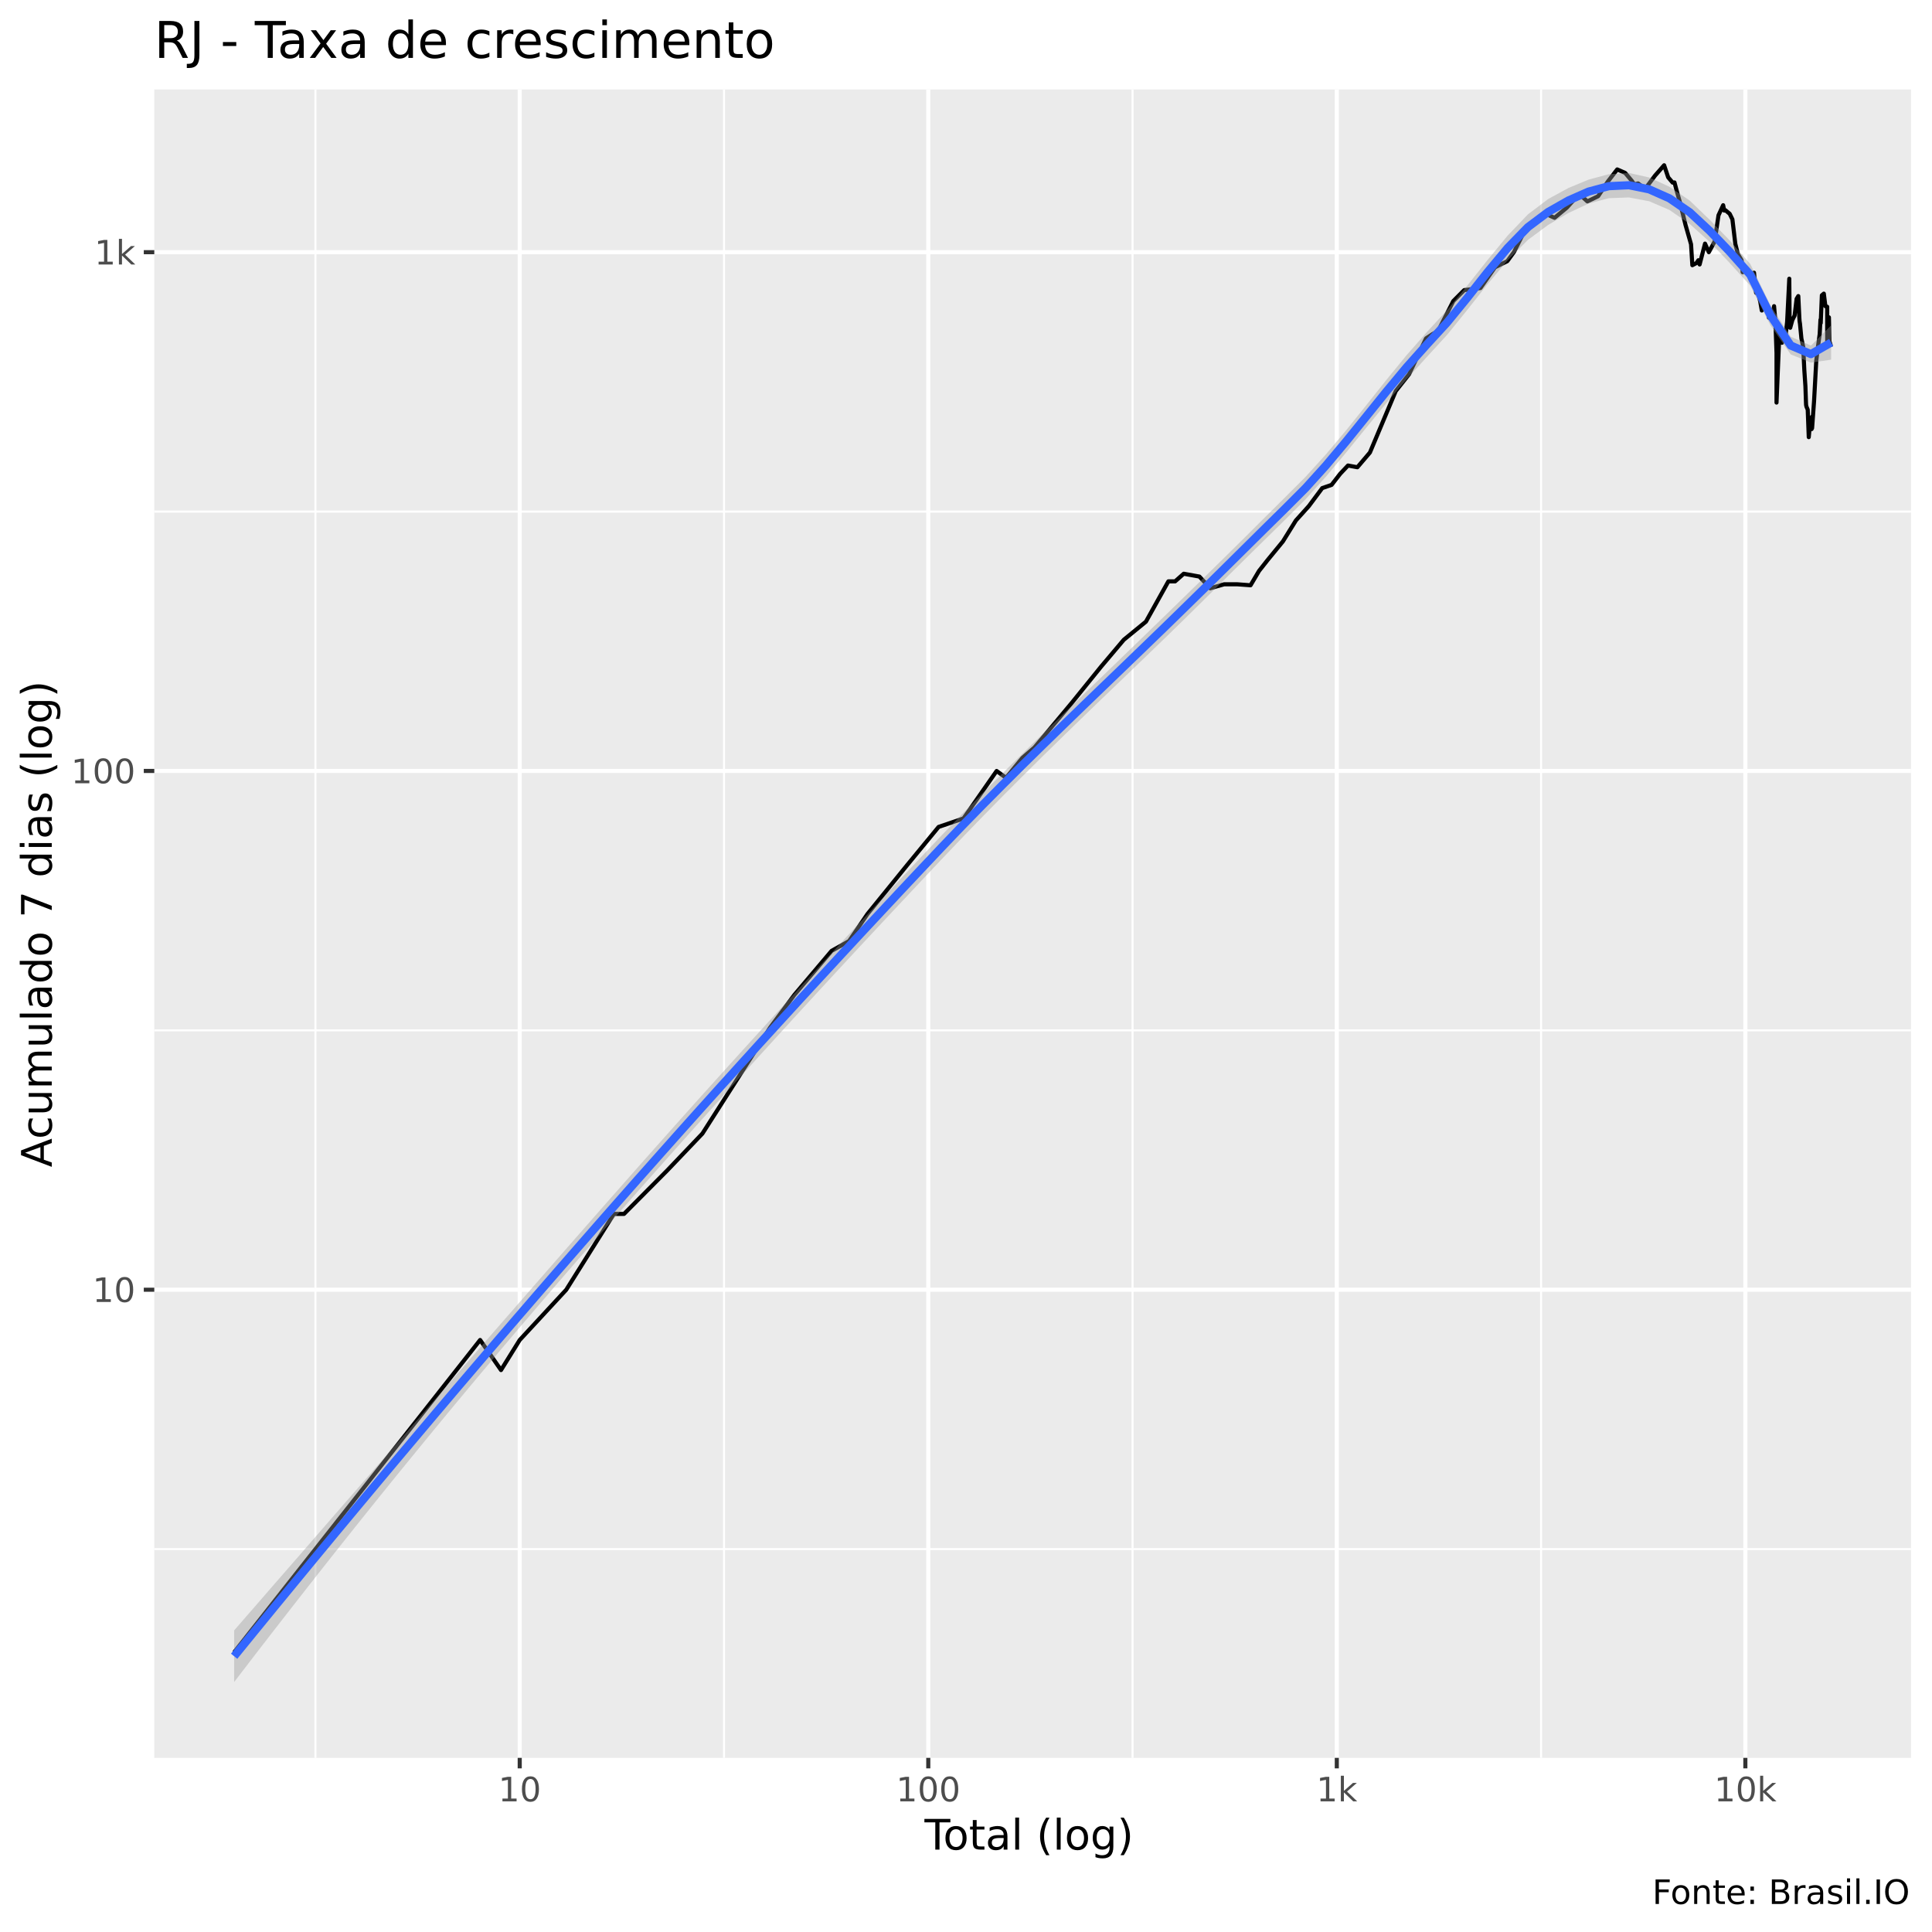
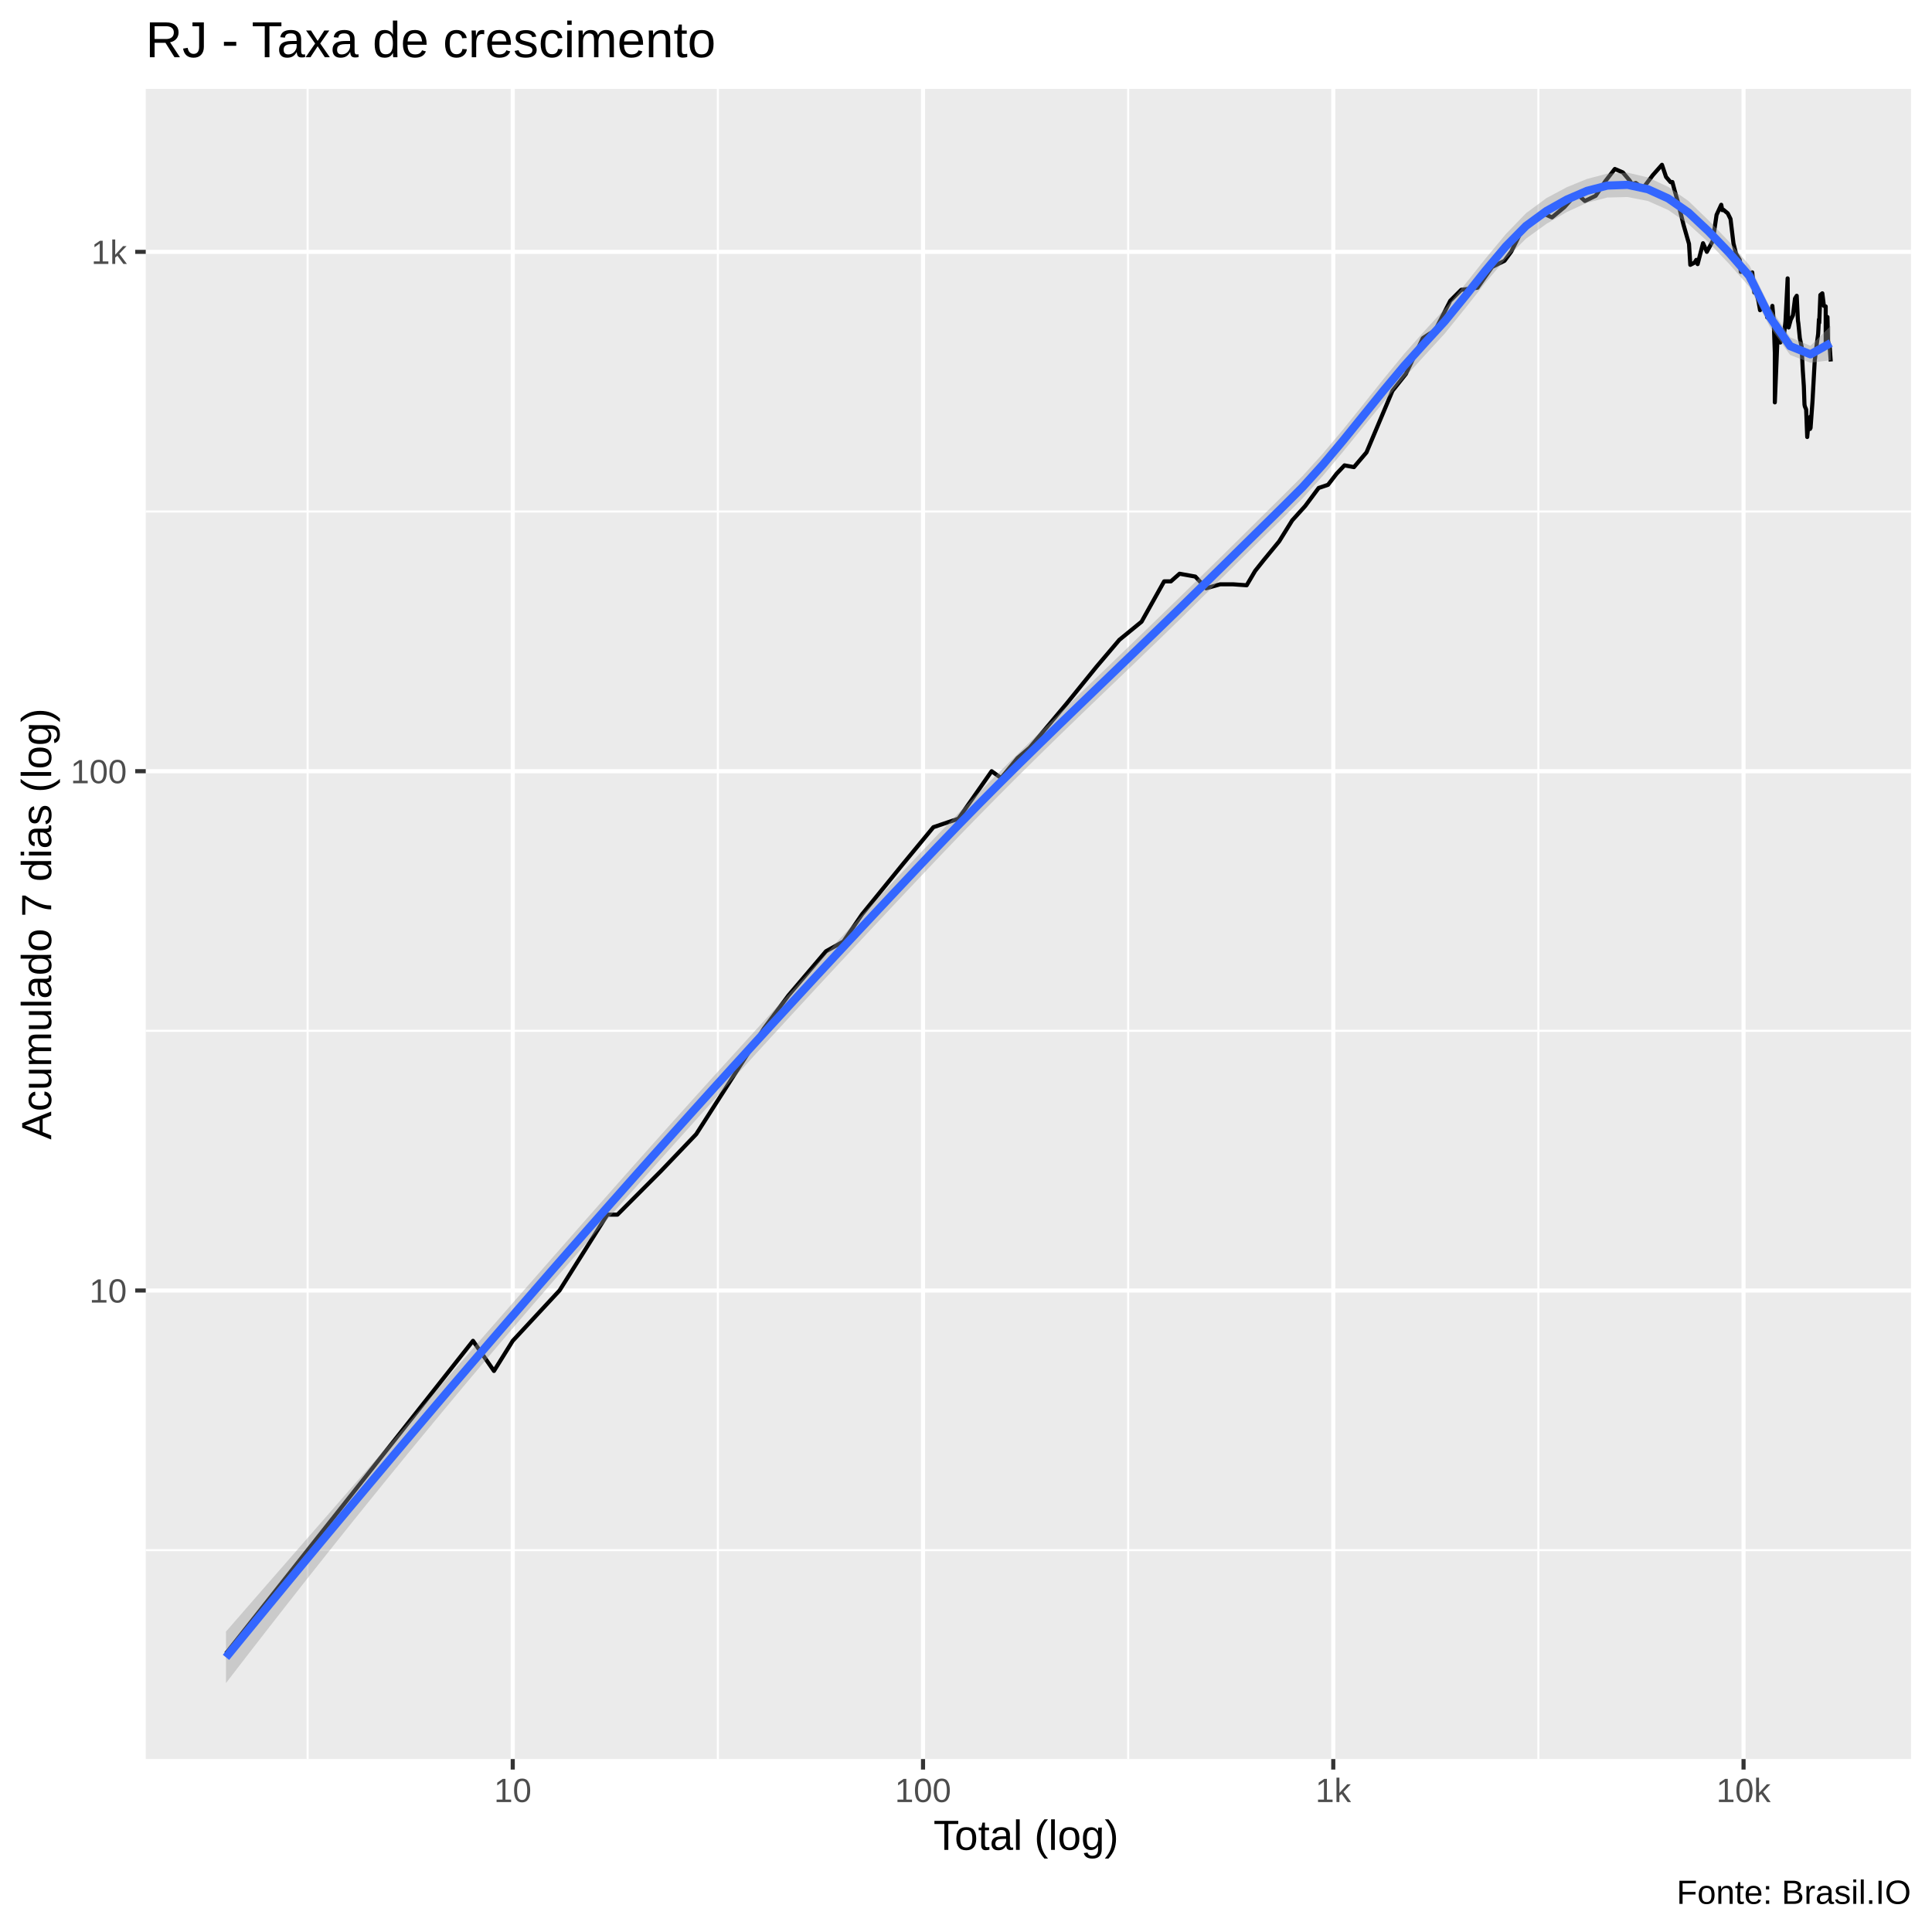
<svg xmlns="http://www.w3.org/2000/svg" viewBox="0 0 504.00 504.00">
  <defs>
    <style type="text/css">
    line, polyline, polygon, path, rect, circle {
      fill: none;
      stroke: #000000;
      stroke-linecap: round;
      stroke-linejoin: round;
      stroke-miterlimit: 10.00;
    }
  </style>
  </defs>
  <rect width="100%" height="100%" style="stroke: none; fill: #FFFFFF;" />
-   <rect x="0" y="0.00" width="504.00" height="504.00" style="stroke-width: 1.07; stroke: #FFFFFF; fill: #FFFFFF;" />
+   <rect x="-0" y="0.00" width="504.00" height="504.00" style="stroke-width: 1.07; stroke: #FFFFFF; fill: #FFFFFF;" />
  <defs>
-     <clipPath id="cpNDAuMjV8NDk4LjUyfDQ1OC41N3wyMy4zMw==">
-       <rect x="40.25" y="23.33" width="458.27" height="435.24" />
+     <clipPath id="cpMzguMDJ8NDk4LjUyfDQ1OC44OHwyMy4xOQ==">
+       <rect x="38.02" y="23.19" width="460.50" height="435.69" />
    </clipPath>
  </defs>
-   <rect x="40.25" y="23.33" width="458.27" height="435.24" style="stroke-width: 1.07; stroke: none; fill: #EBEBEB;" clip-path="url(#cpNDAuMjV8NDk4LjUyfDQ1OC41N3wyMy4zMw==)" />
-   <polyline points="40.25,404.11 498.52,404.11 " style="stroke-width: 0.53; stroke: #FFFFFF; stroke-linecap: butt;" clip-path="url(#cpNDAuMjV8NDk4LjUyfDQ1OC41N3wyMy4zMw==)" />
-   <polyline points="40.25,268.78 498.52,268.78 " style="stroke-width: 0.53; stroke: #FFFFFF; stroke-linecap: butt;" clip-path="url(#cpNDAuMjV8NDk4LjUyfDQ1OC41N3wyMy4zMw==)" />
-   <polyline points="40.25,133.46 498.52,133.46 " style="stroke-width: 0.53; stroke: #FFFFFF; stroke-linecap: butt;" clip-path="url(#cpNDAuMjV8NDk4LjUyfDQ1OC41N3wyMy4zMw==)" />
-   <polyline points="82.29,458.57 82.29,23.33 " style="stroke-width: 0.53; stroke: #FFFFFF; stroke-linecap: butt;" clip-path="url(#cpNDAuMjV8NDk4LjUyfDQ1OC41N3wyMy4zMw==)" />
-   <polyline points="188.87,458.57 188.87,23.33 " style="stroke-width: 0.53; stroke: #FFFFFF; stroke-linecap: butt;" clip-path="url(#cpNDAuMjV8NDk4LjUyfDQ1OC41N3wyMy4zMw==)" />
-   <polyline points="295.45,458.57 295.45,23.33 " style="stroke-width: 0.53; stroke: #FFFFFF; stroke-linecap: butt;" clip-path="url(#cpNDAuMjV8NDk4LjUyfDQ1OC41N3wyMy4zMw==)" />
-   <polyline points="402.02,458.57 402.02,23.33 " style="stroke-width: 0.53; stroke: #FFFFFF; stroke-linecap: butt;" clip-path="url(#cpNDAuMjV8NDk4LjUyfDQ1OC41N3wyMy4zMw==)" />
-   <polyline points="40.25,336.45 498.52,336.45 " style="stroke-width: 1.07; stroke: #FFFFFF; stroke-linecap: butt;" clip-path="url(#cpNDAuMjV8NDk4LjUyfDQ1OC41N3wyMy4zMw==)" />
-   <polyline points="40.25,201.12 498.52,201.12 " style="stroke-width: 1.07; stroke: #FFFFFF; stroke-linecap: butt;" clip-path="url(#cpNDAuMjV8NDk4LjUyfDQ1OC41N3wyMy4zMw==)" />
-   <polyline points="40.25,65.79 498.52,65.79 " style="stroke-width: 1.07; stroke: #FFFFFF; stroke-linecap: butt;" clip-path="url(#cpNDAuMjV8NDk4LjUyfDQ1OC41N3wyMy4zMw==)" />
-   <polyline points="135.58,458.57 135.58,23.33 " style="stroke-width: 1.07; stroke: #FFFFFF; stroke-linecap: butt;" clip-path="url(#cpNDAuMjV8NDk4LjUyfDQ1OC41N3wyMy4zMw==)" />
-   <polyline points="242.16,458.57 242.16,23.33 " style="stroke-width: 1.07; stroke: #FFFFFF; stroke-linecap: butt;" clip-path="url(#cpNDAuMjV8NDk4LjUyfDQ1OC41N3wyMy4zMw==)" />
-   <polyline points="348.73,458.57 348.73,23.33 " style="stroke-width: 1.07; stroke: #FFFFFF; stroke-linecap: butt;" clip-path="url(#cpNDAuMjV8NDk4LjUyfDQ1OC41N3wyMy4zMw==)" />
-   <polyline points="455.31,458.57 455.31,23.33 " style="stroke-width: 1.07; stroke: #FFFFFF; stroke-linecap: butt;" clip-path="url(#cpNDAuMjV8NDk4LjUyfDQ1OC41N3wyMy4zMw==)" />
-   <polyline points="61.08,431.04 61.08,431.04 79.85,407.21 79.85,407.21 93.17,390.30 111.94,366.47 125.25,349.56 130.70,357.41 135.58,349.56 147.72,336.45 160.14,316.67 162.79,316.67 174.13,305.26 183.24,295.71 200.89,268.09 207.21,259.55 216.94,248.05 221.50,245.49 226.30,238.43 236.76,225.54 244.85,215.72 251.36,213.50 259.99,201.12 262.44,202.91 266.72,197.70 269.87,194.99 279.49,183.48 287.27,173.87 293.16,166.90 298.94,162.17 304.79,151.66 306.55,151.66 308.80,149.67 312.89,150.41 315.72,153.46 319.35,152.42 322.72,152.42 326.23,152.68 328.44,148.94 330.68,146.10 334.67,141.24 338.06,135.77 341.43,132.03 344.93,127.33 347.37,126.49 349.61,123.60 351.65,121.44 354.10,121.89 357.37,118.05 364.11,102.01 367.59,97.61 372.00,88.29 373.67,87.18 375.16,86.34 379.12,78.54 381.96,75.69 386.21,75.14 389.98,69.74 393.21,68.13 394.96,65.73 397.24,61.16 400.79,57.53 403.10,55.72 405.54,56.82 408.75,54.16 411.79,50.78 412.82,51.38 414.10,52.54 416.90,51.19 419.42,47.38 421.88,44.20 423.95,45.10 425.72,47.21 426.31,48.11 427.32,47.85 429.18,49.25 431.75,45.81 434.12,43.11 435.18,46.27 436.35,47.64 436.82,47.59 437.33,49.52 438.32,53.06 439.71,58.71 441.14,63.72 441.48,69.18 442.56,68.62 443.05,67.89 443.38,68.99 444.79,63.55 445.78,65.79 447.31,62.98 448.30,56.17 449.52,53.53 449.79,54.93 450.09,54.83 451.22,55.77 451.93,57.22 452.69,63.60 453.36,66.27 454.33,67.89 454.47,69.18 454.60,71.01 455.68,70.25 456.22,71.79 456.82,73.17 457.57,71.14 458.11,76.39 458.30,75.48 458.44,75.35 459.22,78.83 459.60,81.00 460.21,80.17 460.89,80.40 461.40,80.25 461.44,82.86 461.68,80.70 462.28,83.25 462.80,79.87 463.16,83.97 463.44,92.11 463.44,105.02 464.19,86.84 464.37,87.86 464.87,89.42 465.43,87.94 465.77,87.94 466.21,83.89 466.77,72.71 466.86,85.02 467.01,85.51 467.57,83.49 468.16,82.31 468.68,77.96 469.12,77.24 469.39,82.86 469.45,83.73 469.56,84.45 469.93,88.29 470.40,90.48 470.69,96.51 470.98,100.82 471.12,104.91 471.15,105.60 471.24,106.06 471.58,106.88 471.85,114.04 472.23,110.04 472.53,109.05 472.59,111.94 472.71,108.69 472.72,111.69 473.23,104.68 473.81,94.08 474.31,90.04 474.70,87.18 474.90,83.41 474.97,84.29 475.27,77.03 475.78,76.60 476.19,79.87 476.66,80.02 476.66,90.48 477.11,82.78 477.14,83.89 477.25,89.07 477.69,90.48 " style="stroke-width: 1.07; stroke-linecap: butt;" clip-path="url(#cpNDAuMjV8NDk4LjUyfDQ1OC41N3wyMy4zMw==)" />
-   <polygon points="61.08,425.32 66.36,419.25 71.63,413.18 76.91,407.12 82.18,401.05 87.45,394.99 92.73,388.92 98.00,382.86 103.27,376.80 108.55,370.74 113.82,364.67 119.09,358.61 124.37,352.55 129.64,346.49 134.91,340.44 140.19,334.39 145.46,328.35 150.73,322.32 156.01,316.30 161.28,310.31 166.55,304.33 171.83,298.38 177.10,292.46 182.37,286.57 187.65,280.71 192.92,274.87 198.20,269.06 203.47,263.28 208.74,257.52 214.02,251.79 219.29,246.08 224.56,240.39 229.84,234.73 235.11,229.09 240.38,223.48 245.66,217.90 250.93,212.42 256.20,207.05 261.48,201.78 266.75,196.59 272.02,191.44 277.30,186.33 282.57,181.24 287.84,176.16 293.12,171.06 298.39,165.96 303.67,160.84 308.94,155.71 314.21,150.56 319.49,145.38 324.76,140.16 330.03,134.91 335.31,129.67 340.58,124.39 345.85,118.58 351.13,112.30 356.40,105.74 361.67,99.10 366.95,92.64 372.22,86.64 377.49,80.90 382.77,74.51 388.04,67.85 393.31,61.45 398.59,55.92 403.86,51.93 409.13,49.05 414.41,46.86 419.68,45.44 424.96,45.12 430.23,46.30 435.50,48.71 440.78,52.31 446.05,57.37 451.32,62.83 456.60,68.88 461.87,79.67 467.14,87.82 472.42,90.16 477.69,84.87 477.69,93.83 472.42,94.60 467.14,92.45 461.87,84.88 456.60,74.53 451.32,68.70 446.05,63.14 440.78,58.41 435.50,54.77 430.23,52.50 424.96,51.51 419.68,51.70 414.41,53.11 409.13,55.57 403.86,58.68 398.59,62.58 393.31,67.89 388.04,74.15 382.77,80.85 377.49,87.37 372.22,93.12 366.95,98.94 361.67,105.15 356.40,111.60 351.13,118.09 345.85,124.39 340.58,130.25 335.31,135.52 330.03,140.70 324.76,145.89 319.49,151.11 314.21,156.34 308.94,161.54 303.67,166.68 298.39,171.77 293.12,176.84 287.84,181.90 282.57,186.99 277.30,192.10 272.02,197.27 266.75,202.50 261.48,207.79 256.20,213.16 250.93,218.61 245.66,224.14 240.38,229.74 235.11,235.36 229.84,240.99 224.56,246.65 219.29,252.34 214.02,258.04 208.74,263.78 203.47,269.54 198.20,275.33 192.92,281.14 187.65,286.98 182.37,292.85 177.10,298.74 171.83,304.66 166.55,310.61 161.28,316.59 156.01,322.60 150.73,328.65 145.46,334.74 140.19,340.88 134.91,347.05 129.64,353.28 124.37,359.55 119.09,365.88 113.82,372.25 108.55,378.68 103.27,385.15 98.00,391.68 92.73,398.26 87.45,404.90 82.18,411.58 76.91,418.31 71.63,425.09 66.36,431.91 61.08,438.79 " style="stroke-width: 0.00; stroke: none; fill: #999999; fill-opacity: 0.40;" clip-path="url(#cpNDAuMjV8NDk4LjUyfDQ1OC41N3wyMy4zMw==)" />
-   <polyline points="61.08,425.32 66.36,419.25 71.63,413.18 76.91,407.12 82.18,401.05 87.45,394.99 92.73,388.92 98.00,382.86 103.27,376.80 108.55,370.74 113.82,364.67 119.09,358.61 124.37,352.55 129.64,346.49 134.91,340.44 140.19,334.39 145.46,328.35 150.73,322.32 156.01,316.30 161.28,310.31 166.55,304.33 171.83,298.38 177.10,292.46 182.37,286.57 187.65,280.71 192.92,274.87 198.20,269.06 203.47,263.28 208.74,257.52 214.02,251.79 219.29,246.08 224.56,240.39 229.84,234.73 235.11,229.09 240.38,223.48 245.66,217.90 250.93,212.42 256.20,207.05 261.48,201.78 266.75,196.59 272.02,191.44 277.30,186.33 282.57,181.24 287.84,176.16 293.12,171.06 298.39,165.96 303.67,160.84 308.94,155.71 314.21,150.56 319.49,145.38 324.76,140.16 330.03,134.91 335.31,129.67 340.58,124.39 345.85,118.58 351.13,112.30 356.40,105.74 361.67,99.10 366.95,92.64 372.22,86.64 377.49,80.90 382.77,74.51 388.04,67.85 393.31,61.45 398.59,55.92 403.86,51.93 409.13,49.05 414.41,46.86 419.68,45.44 424.96,45.12 430.23,46.30 435.50,48.71 440.78,52.31 446.05,57.37 451.32,62.83 456.60,68.88 461.87,79.67 467.14,87.82 472.42,90.16 477.69,84.87 " style="stroke-width: 2.13; stroke: none;" clip-path="url(#cpNDAuMjV8NDk4LjUyfDQ1OC41N3wyMy4zMw==)" />
-   <polyline points="477.69,93.83 472.42,94.60 467.14,92.45 461.87,84.88 456.60,74.53 451.32,68.70 446.05,63.14 440.78,58.41 435.50,54.77 430.23,52.50 424.96,51.51 419.68,51.70 414.41,53.11 409.13,55.57 403.86,58.68 398.59,62.58 393.31,67.89 388.04,74.15 382.77,80.85 377.49,87.37 372.22,93.12 366.95,98.94 361.67,105.15 356.40,111.60 351.13,118.09 345.85,124.39 340.58,130.25 335.31,135.52 330.03,140.70 324.76,145.89 319.49,151.11 314.21,156.34 308.94,161.54 303.67,166.68 298.39,171.77 293.12,176.84 287.84,181.90 282.57,186.99 277.30,192.10 272.02,197.27 266.75,202.50 261.48,207.79 256.20,213.16 250.93,218.61 245.66,224.14 240.38,229.74 235.11,235.36 229.84,240.99 224.56,246.65 219.29,252.34 214.02,258.04 208.74,263.78 203.47,269.54 198.20,275.33 192.92,281.14 187.65,286.98 182.37,292.85 177.10,298.74 171.83,304.66 166.55,310.61 161.28,316.59 156.01,322.60 150.73,328.65 145.46,334.74 140.19,340.88 134.91,347.05 129.64,353.28 124.37,359.55 119.09,365.88 113.82,372.25 108.55,378.68 103.27,385.15 98.00,391.68 92.73,398.26 87.45,404.90 82.18,411.58 76.91,418.31 71.63,425.09 66.36,431.91 61.08,438.79 " style="stroke-width: 2.13; stroke: none;" clip-path="url(#cpNDAuMjV8NDk4LjUyfDQ1OC41N3wyMy4zMw==)" />
-   <polyline points="61.08,432.06 66.36,425.58 71.63,419.13 76.91,412.71 82.18,406.31 87.45,399.94 92.73,393.59 98.00,387.27 103.27,380.98 108.55,374.71 113.82,368.46 119.09,362.24 124.37,356.05 129.64,349.88 134.91,343.75 140.19,337.63 145.46,331.55 150.73,325.49 156.01,319.45 161.28,313.45 166.55,307.47 171.83,301.52 177.10,295.60 182.37,289.71 187.65,283.84 192.92,278.01 198.20,272.19 203.47,266.41 208.74,260.65 214.02,254.92 219.29,249.21 224.56,243.52 229.84,237.86 235.11,232.22 240.38,226.61 245.66,221.02 250.93,215.51 256.20,210.11 261.48,204.79 266.75,199.54 272.02,194.36 277.30,189.22 282.57,184.11 287.84,179.03 293.12,173.95 298.39,168.87 303.67,163.76 308.94,158.62 314.21,153.45 319.49,148.24 324.76,143.02 330.03,137.80 335.31,132.60 340.58,127.32 345.85,121.49 351.13,115.19 356.40,108.67 361.67,102.13 366.95,95.79 372.22,89.88 377.49,84.14 382.77,77.68 388.04,71.00 393.31,64.67 398.59,59.25 403.86,55.30 409.13,52.31 414.41,49.98 419.68,48.57 424.96,48.32 430.23,49.40 435.50,51.74 440.78,55.36 446.05,60.26 451.32,65.76 456.60,71.70 461.87,82.27 467.14,90.13 472.42,92.38 477.69,89.35 " style="stroke-width: 2.13; stroke: #3366FF; stroke-linecap: butt;" clip-path="url(#cpNDAuMjV8NDk4LjUyfDQ1OC41N3wyMy4zMw==)" />
+   <rect x="38.02" y="23.19" width="460.50" height="435.69" style="stroke-width: 1.07; stroke: none; fill: #EBEBEB;" clip-path="url(#cpMzguMDJ8NDk4LjUyfDQ1OC44OHwyMy4xOQ==)" />
+   <polyline points="38.02,404.39 498.52,404.39 " style="stroke-width: 0.53; stroke: #FFFFFF; stroke-linecap: butt;" clip-path="url(#cpMzguMDJ8NDk4LjUyfDQ1OC44OHwyMy4xOQ==)" />
+   <polyline points="38.02,268.91 498.52,268.91 " style="stroke-width: 0.53; stroke: #FFFFFF; stroke-linecap: butt;" clip-path="url(#cpMzguMDJ8NDk4LjUyfDQ1OC44OHwyMy4xOQ==)" />
+   <polyline points="38.02,133.44 498.52,133.44 " style="stroke-width: 0.53; stroke: #FFFFFF; stroke-linecap: butt;" clip-path="url(#cpMzguMDJ8NDk4LjUyfDQ1OC44OHwyMy4xOQ==)" />
+   <polyline points="80.25,458.88 80.25,23.19 " style="stroke-width: 0.53; stroke: #FFFFFF; stroke-linecap: butt;" clip-path="url(#cpMzguMDJ8NDk4LjUyfDQ1OC44OHwyMy4xOQ==)" />
+   <polyline points="187.27,458.88 187.27,23.19 " style="stroke-width: 0.53; stroke: #FFFFFF; stroke-linecap: butt;" clip-path="url(#cpMzguMDJ8NDk4LjUyfDQ1OC44OHwyMy4xOQ==)" />
+   <polyline points="294.30,458.88 294.30,23.19 " style="stroke-width: 0.53; stroke: #FFFFFF; stroke-linecap: butt;" clip-path="url(#cpMzguMDJ8NDk4LjUyfDQ1OC44OHwyMy4xOQ==)" />
+   <polyline points="401.32,458.88 401.32,23.19 " style="stroke-width: 0.53; stroke: #FFFFFF; stroke-linecap: butt;" clip-path="url(#cpMzguMDJ8NDk4LjUyfDQ1OC44OHwyMy4xOQ==)" />
+   <polyline points="38.02,336.65 498.52,336.65 " style="stroke-width: 1.07; stroke: #FFFFFF; stroke-linecap: butt;" clip-path="url(#cpMzguMDJ8NDk4LjUyfDQ1OC44OHwyMy4xOQ==)" />
+   <polyline points="38.02,201.18 498.52,201.18 " style="stroke-width: 1.07; stroke: #FFFFFF; stroke-linecap: butt;" clip-path="url(#cpMzguMDJ8NDk4LjUyfDQ1OC44OHwyMy4xOQ==)" />
+   <polyline points="38.02,65.70 498.52,65.70 " style="stroke-width: 1.07; stroke: #FFFFFF; stroke-linecap: butt;" clip-path="url(#cpMzguMDJ8NDk4LjUyfDQ1OC44OHwyMy4xOQ==)" />
+   <polyline points="133.76,458.88 133.76,23.19 " style="stroke-width: 1.07; stroke: #FFFFFF; stroke-linecap: butt;" clip-path="url(#cpMzguMDJ8NDk4LjUyfDQ1OC44OHwyMy4xOQ==)" />
+   <polyline points="240.79,458.88 240.79,23.19 " style="stroke-width: 1.07; stroke: #FFFFFF; stroke-linecap: butt;" clip-path="url(#cpMzguMDJ8NDk4LjUyfDQ1OC44OHwyMy4xOQ==)" />
+   <polyline points="347.81,458.88 347.81,23.19 " style="stroke-width: 1.07; stroke: #FFFFFF; stroke-linecap: butt;" clip-path="url(#cpMzguMDJ8NDk4LjUyfDQ1OC44OHwyMy4xOQ==)" />
+   <polyline points="454.84,458.88 454.84,23.19 " style="stroke-width: 1.07; stroke: #FFFFFF; stroke-linecap: butt;" clip-path="url(#cpMzguMDJ8NDk4LjUyfDQ1OC44OHwyMy4xOQ==)" />
+   <polyline points="58.95,431.35 58.95,431.35 77.80,407.49 77.80,407.49 91.17,390.57 110.02,366.71 123.39,349.78 128.86,357.64 133.76,349.78 145.96,336.65 158.43,316.86 161.08,316.86 172.48,305.43 181.62,295.87 199.34,268.22 205.69,259.67 215.47,248.16 220.04,245.60 224.87,238.53 235.37,225.62 243.49,215.79 250.03,213.57 258.69,201.18 261.16,202.97 265.45,197.75 268.62,195.04 278.27,183.52 286.08,173.89 292.00,166.92 297.80,162.18 303.69,151.66 305.45,151.66 307.71,149.67 311.82,150.41 314.65,153.46 318.30,152.43 321.68,152.43 325.22,152.68 327.43,148.93 329.68,146.10 333.69,141.23 337.09,135.76 340.48,132.01 343.99,127.30 346.44,126.47 348.69,123.56 350.74,121.40 353.20,121.86 356.48,118.01 363.25,101.95 366.75,97.55 371.17,88.22 372.86,87.11 374.35,86.26 378.33,78.46 381.18,75.61 385.44,75.05 389.23,69.65 392.47,68.04 394.24,65.64 396.52,61.06 400.08,57.42 402.41,55.61 404.86,56.71 408.08,54.05 411.13,50.67 412.17,51.27 413.45,52.43 416.26,51.08 418.79,47.26 421.26,44.08 423.35,44.98 425.13,47.09 425.71,48.00 426.73,47.74 428.59,49.14 431.17,45.69 433.56,42.99 434.62,46.15 435.80,47.52 436.27,47.48 436.78,49.41 437.78,52.95 439.17,58.61 440.61,63.62 440.95,69.09 442.03,68.53 442.52,67.79 442.86,68.90 444.27,63.45 445.26,65.70 446.80,62.88 447.80,56.06 449.02,53.42 449.29,54.82 449.59,54.73 450.72,55.66 451.44,57.12 452.21,63.50 452.88,66.17 453.85,67.79 453.99,69.09 454.12,70.92 455.21,70.16 455.75,71.70 456.35,73.09 457.10,71.05 457.65,76.31 457.84,75.40 457.97,75.26 458.76,78.75 459.14,80.92 459.75,80.09 460.44,80.32 460.95,80.17 460.99,82.78 461.23,80.62 461.83,83.18 462.36,79.79 462.72,83.89 463.00,92.05 463.00,104.97 463.75,86.77 463.93,87.79 464.43,89.35 465.00,87.87 465.34,87.87 465.78,83.81 466.34,72.62 466.44,84.94 466.59,85.44 467.15,83.41 467.73,82.23 468.26,77.88 468.71,77.16 468.98,82.78 469.03,83.65 469.14,84.38 469.52,88.22 469.99,90.41 470.28,96.44 470.57,100.77 470.71,104.86 470.74,105.55 470.83,106.01 471.17,106.83 471.45,114.00 471.82,110.00 472.13,109.01 472.19,111.90 472.31,108.64 472.32,111.64 472.83,104.63 473.41,94.01 473.91,89.97 474.30,87.11 474.50,83.33 474.58,84.21 474.88,76.95 475.39,76.52 475.80,79.79 476.27,79.94 476.27,90.41 476.73,82.70 476.76,83.81 476.87,89.00 477.31,90.41 477.59,94.30 " style="stroke-width: 1.07; stroke-linecap: butt;" clip-path="url(#cpMzguMDJ8NDk4LjUyfDQ1OC44OHwyMy4xOQ==)" />
+   <polygon points="58.95,425.63 64.25,419.54 69.55,413.46 74.85,407.39 80.15,401.31 85.45,395.24 90.75,389.16 96.05,383.09 101.35,377.02 106.65,370.95 111.95,364.88 117.24,358.81 122.54,352.74 127.84,346.67 133.14,340.61 138.44,334.56 143.74,328.51 149.04,322.47 154.34,316.45 159.64,310.45 164.94,304.46 170.24,298.51 175.54,292.58 180.83,286.69 186.13,280.82 191.43,274.98 196.73,269.16 202.03,263.37 207.33,257.61 212.63,251.87 217.93,246.15 223.23,240.46 228.53,234.79 233.83,229.15 239.13,223.53 244.43,217.94 249.72,212.45 255.02,207.06 260.32,201.78 265.62,196.56 270.92,191.39 276.22,186.26 281.52,181.15 286.82,176.04 292.12,170.93 297.42,165.81 302.72,160.67 308.02,155.53 313.31,150.37 318.61,145.18 323.91,139.95 329.21,134.69 334.51,129.44 339.81,124.14 345.11,118.30 350.41,111.99 355.71,105.40 361.01,98.75 366.31,92.30 371.61,86.32 376.90,80.56 382.20,74.14 387.50,67.48 392.80,61.09 398.10,55.61 403.40,51.69 408.70,48.85 414.00,46.68 419.30,45.29 424.60,45.04 429.90,46.29 435.20,48.75 440.49,52.44 445.79,57.56 451.09,63.07 456.39,69.24 461.69,80.10 466.99,88.00 472.29,90.21 477.59,85.02 477.59,93.94 472.29,94.64 466.99,92.59 461.69,85.27 456.39,74.86 451.09,68.85 445.79,63.30 440.49,58.49 435.20,54.79 429.90,52.44 424.60,51.40 419.30,51.53 414.00,52.89 408.70,55.32 403.40,58.41 398.10,62.25 392.80,67.51 387.50,73.75 382.20,80.46 376.90,87.01 371.61,92.78 366.31,98.59 361.01,104.80 355.71,111.26 350.41,117.77 345.11,124.11 339.81,130.00 334.51,135.29 329.21,140.48 323.91,145.68 318.61,150.91 313.31,156.14 308.02,161.36 302.72,166.51 297.42,171.62 292.12,176.70 286.82,181.78 281.52,186.88 276.22,192.02 270.92,197.21 265.62,202.45 260.32,207.76 255.02,213.15 249.72,218.61 244.43,224.15 239.13,229.76 233.83,235.38 228.53,241.03 223.23,246.70 217.93,252.39 212.63,258.10 207.33,263.84 202.03,269.61 196.73,275.40 191.43,281.22 186.13,287.07 180.83,292.94 175.54,298.84 170.24,304.77 164.94,310.73 159.64,316.72 154.34,322.74 149.04,328.80 143.74,334.90 138.44,341.04 133.14,347.23 127.84,353.46 122.54,359.74 117.24,366.08 111.95,372.46 106.65,378.89 101.35,385.38 96.05,391.92 90.75,398.51 85.45,405.15 80.15,411.83 74.85,418.57 69.55,425.36 64.25,432.19 58.95,439.07 " style="stroke-width: 0.00; stroke: none; fill: #999999; fill-opacity: 0.40;" clip-path="url(#cpMzguMDJ8NDk4LjUyfDQ1OC44OHwyMy4xOQ==)" />
+   <polyline points="58.95,425.63 64.25,419.54 69.55,413.46 74.85,407.39 80.15,401.31 85.45,395.24 90.75,389.16 96.05,383.09 101.35,377.02 106.65,370.95 111.95,364.88 117.24,358.81 122.54,352.74 127.84,346.67 133.14,340.61 138.44,334.56 143.74,328.51 149.04,322.47 154.34,316.45 159.64,310.45 164.94,304.46 170.24,298.51 175.54,292.58 180.83,286.69 186.13,280.82 191.43,274.98 196.73,269.16 202.03,263.37 207.33,257.61 212.63,251.87 217.93,246.15 223.23,240.46 228.53,234.79 233.83,229.15 239.13,223.53 244.43,217.94 249.72,212.45 255.02,207.06 260.32,201.78 265.62,196.56 270.92,191.39 276.22,186.26 281.52,181.15 286.82,176.04 292.12,170.93 297.42,165.81 302.72,160.67 308.02,155.53 313.31,150.37 318.61,145.18 323.91,139.95 329.21,134.69 334.51,129.44 339.81,124.14 345.11,118.30 350.41,111.99 355.71,105.40 361.01,98.75 366.31,92.30 371.61,86.32 376.90,80.56 382.20,74.14 387.50,67.48 392.80,61.09 398.10,55.61 403.40,51.69 408.70,48.85 414.00,46.68 419.30,45.29 424.60,45.04 429.90,46.29 435.20,48.75 440.49,52.44 445.79,57.56 451.09,63.07 456.39,69.24 461.69,80.10 466.99,88.00 472.29,90.21 477.59,85.02 " style="stroke-width: 2.13; stroke: none;" clip-path="url(#cpMzguMDJ8NDk4LjUyfDQ1OC44OHwyMy4xOQ==)" />
+   <polyline points="477.59,93.94 472.29,94.64 466.99,92.59 461.69,85.27 456.39,74.86 451.09,68.85 445.79,63.30 440.49,58.49 435.20,54.79 429.90,52.44 424.60,51.40 419.30,51.53 414.00,52.89 408.70,55.32 403.40,58.41 398.10,62.25 392.80,67.51 387.50,73.75 382.20,80.46 376.90,87.01 371.61,92.78 366.31,98.59 361.01,104.80 355.71,111.26 350.41,117.77 345.11,124.11 339.81,130.00 334.51,135.29 329.21,140.48 323.91,145.68 318.61,150.91 313.31,156.14 308.02,161.36 302.72,166.51 297.42,171.62 292.12,176.70 286.82,181.78 281.52,186.88 276.22,192.02 270.92,197.21 265.62,202.45 260.32,207.76 255.02,213.15 249.72,218.61 244.43,224.15 239.13,229.76 233.83,235.38 228.53,241.03 223.23,246.70 217.93,252.39 212.63,258.10 207.33,263.84 202.03,269.61 196.73,275.40 191.43,281.22 186.13,287.07 180.83,292.94 175.54,298.84 170.24,304.77 164.94,310.73 159.64,316.72 154.34,322.74 149.04,328.80 143.74,334.90 138.44,341.04 133.14,347.23 127.84,353.46 122.54,359.74 117.24,366.08 111.95,372.46 106.65,378.89 101.35,385.38 96.05,391.92 90.75,398.51 85.45,405.15 80.15,411.83 74.85,418.57 69.55,425.36 64.25,432.19 58.95,439.07 " style="stroke-width: 2.13; stroke: none;" clip-path="url(#cpMzguMDJ8NDk4LjUyfDQ1OC44OHwyMy4xOQ==)" />
+   <polyline points="58.95,432.35 64.25,425.87 69.55,419.41 74.85,412.98 80.15,406.57 85.45,400.19 90.75,393.84 96.05,387.51 101.35,381.20 106.65,374.92 111.95,368.67 117.24,362.44 122.54,356.24 127.84,350.07 133.14,343.92 138.44,337.80 143.74,331.70 149.04,325.64 154.34,319.59 159.64,313.58 164.94,307.60 170.24,301.64 175.54,295.71 180.83,289.81 186.13,283.94 191.43,278.10 196.73,272.28 202.03,266.49 207.33,260.73 212.63,254.98 217.93,249.27 223.23,243.58 228.53,237.91 233.83,232.27 239.13,226.64 244.43,221.05 249.72,215.53 255.02,210.11 260.32,204.77 265.62,199.50 270.92,194.30 276.22,189.14 281.52,184.02 286.82,178.91 292.12,173.81 297.42,168.71 302.72,163.59 308.02,158.44 313.31,153.25 318.61,148.04 323.91,142.81 329.21,137.59 334.51,132.37 339.81,127.07 345.11,121.20 350.41,114.88 355.71,108.33 361.01,101.78 366.31,95.44 371.61,89.55 376.90,83.79 382.20,77.30 387.50,70.62 392.80,64.30 398.10,58.93 403.40,55.05 408.70,52.08 414.00,49.79 419.30,48.41 424.60,48.22 429.90,49.37 435.20,51.77 440.49,55.46 445.79,60.43 451.09,65.96 456.39,72.05 461.69,82.68 466.99,90.29 472.29,92.43 477.59,89.48 " style="stroke-width: 2.13; stroke: #3366FF; stroke-linecap: butt;" clip-path="url(#cpMzguMDJ8NDk4LjUyfDQ1OC44OHwyMy4xOQ==)" />
  <defs>
    <clipPath id="cpMC4wMHw1MDQuMDB8NTA0LjAwfDAuMDA=">
      <rect x="0.00" y="0.00" width="504.00" height="504.00" />
    </clipPath>
  </defs>
  <g clip-path="url(#cpMC4wMHw1MDQuMDB8NTA0LjAwfDAuMDA=)">
-     <text x="24.13" y="339.65" style="font-size: 8.80px; fill: #4D4D4D; font-family: DejaVu Sans;" textLength="11.20px" lengthAdjust="spacingAndGlyphs">10</text>
+     <text x="23.30" y="339.80" style="font-size: 8.80px; fill: #4D4D4D; font-family: Arial;" textLength="9.79px" lengthAdjust="spacingAndGlyphs">10</text>
  </g>
  <g clip-path="url(#cpMC4wMHw1MDQuMDB8NTA0LjAwfDAuMDA=)">
-     <text x="18.53" y="204.33" style="font-size: 8.80px; fill: #4D4D4D; font-family: DejaVu Sans;" textLength="16.80px" lengthAdjust="spacingAndGlyphs">100</text>
+     <text x="18.41" y="204.33" style="font-size: 8.80px; fill: #4D4D4D; font-family: Arial;" textLength="14.68px" lengthAdjust="spacingAndGlyphs">100</text>
  </g>
  <g clip-path="url(#cpMC4wMHw1MDQuMDB8NTA0LjAwfDAuMDA=)">
-     <text x="24.63" y="69.00" style="font-size: 8.80px; fill: #4D4D4D; font-family: DejaVu Sans;" textLength="10.69px" lengthAdjust="spacingAndGlyphs">1k</text>
+     <text x="23.80" y="68.85" style="font-size: 8.80px; fill: #4D4D4D; font-family: Arial;" textLength="9.29px" lengthAdjust="spacingAndGlyphs">1k</text>
  </g>
-   <polyline points="37.51,336.45 40.25,336.45 " style="stroke-width: 1.07; stroke: #333333; stroke-linecap: butt;" clip-path="url(#cpMC4wMHw1MDQuMDB8NTA0LjAwfDAuMDA=)" />
-   <polyline points="37.51,201.12 40.25,201.12 " style="stroke-width: 1.07; stroke: #333333; stroke-linecap: butt;" clip-path="url(#cpMC4wMHw1MDQuMDB8NTA0LjAwfDAuMDA=)" />
-   <polyline points="37.51,65.79 40.25,65.79 " style="stroke-width: 1.07; stroke: #333333; stroke-linecap: butt;" clip-path="url(#cpMC4wMHw1MDQuMDB8NTA0LjAwfDAuMDA=)" />
-   <polyline points="135.58,461.31 135.58,458.57 " style="stroke-width: 1.07; stroke: #333333; stroke-linecap: butt;" clip-path="url(#cpMC4wMHw1MDQuMDB8NTA0LjAwfDAuMDA=)" />
-   <polyline points="242.16,461.31 242.16,458.57 " style="stroke-width: 1.07; stroke: #333333; stroke-linecap: butt;" clip-path="url(#cpMC4wMHw1MDQuMDB8NTA0LjAwfDAuMDA=)" />
-   <polyline points="348.73,461.31 348.73,458.57 " style="stroke-width: 1.07; stroke: #333333; stroke-linecap: butt;" clip-path="url(#cpMC4wMHw1MDQuMDB8NTA0LjAwfDAuMDA=)" />
-   <polyline points="455.31,461.31 455.31,458.57 " style="stroke-width: 1.07; stroke: #333333; stroke-linecap: butt;" clip-path="url(#cpMC4wMHw1MDQuMDB8NTA0LjAwfDAuMDA=)" />
+   <polyline points="35.28,336.65 38.02,336.65 " style="stroke-width: 1.07; stroke: #333333; stroke-linecap: butt;" clip-path="url(#cpMC4wMHw1MDQuMDB8NTA0LjAwfDAuMDA=)" />
+   <polyline points="35.28,201.18 38.02,201.18 " style="stroke-width: 1.07; stroke: #333333; stroke-linecap: butt;" clip-path="url(#cpMC4wMHw1MDQuMDB8NTA0LjAwfDAuMDA=)" />
+   <polyline points="35.28,65.70 38.02,65.70 " style="stroke-width: 1.07; stroke: #333333; stroke-linecap: butt;" clip-path="url(#cpMC4wMHw1MDQuMDB8NTA0LjAwfDAuMDA=)" />
+   <polyline points="133.76,461.62 133.76,458.88 " style="stroke-width: 1.07; stroke: #333333; stroke-linecap: butt;" clip-path="url(#cpMC4wMHw1MDQuMDB8NTA0LjAwfDAuMDA=)" />
+   <polyline points="240.79,461.62 240.79,458.88 " style="stroke-width: 1.07; stroke: #333333; stroke-linecap: butt;" clip-path="url(#cpMC4wMHw1MDQuMDB8NTA0LjAwfDAuMDA=)" />
+   <polyline points="347.81,461.62 347.81,458.88 " style="stroke-width: 1.07; stroke: #333333; stroke-linecap: butt;" clip-path="url(#cpMC4wMHw1MDQuMDB8NTA0LjAwfDAuMDA=)" />
+   <polyline points="454.84,461.62 454.84,458.88 " style="stroke-width: 1.07; stroke: #333333; stroke-linecap: butt;" clip-path="url(#cpMC4wMHw1MDQuMDB8NTA0LjAwfDAuMDA=)" />
  <g clip-path="url(#cpMC4wMHw1MDQuMDB8NTA0LjAwfDAuMDA=)">
-     <text x="129.98" y="469.92" style="font-size: 8.80px; fill: #4D4D4D; font-family: DejaVu Sans;" textLength="11.20px" lengthAdjust="spacingAndGlyphs">10</text>
+     <text x="128.87" y="470.11" style="font-size: 8.80px; fill: #4D4D4D; font-family: Arial;" textLength="9.79px" lengthAdjust="spacingAndGlyphs">10</text>
  </g>
  <g clip-path="url(#cpMC4wMHw1MDQuMDB8NTA0LjAwfDAuMDA=)">
-     <text x="233.76" y="469.92" style="font-size: 8.80px; fill: #4D4D4D; font-family: DejaVu Sans;" textLength="16.80px" lengthAdjust="spacingAndGlyphs">100</text>
+     <text x="233.45" y="470.11" style="font-size: 8.80px; fill: #4D4D4D; font-family: Arial;" textLength="14.68px" lengthAdjust="spacingAndGlyphs">100</text>
  </g>
  <g clip-path="url(#cpMC4wMHw1MDQuMDB8NTA0LjAwfDAuMDA=)">
-     <text x="343.39" y="469.92" style="font-size: 8.80px; fill: #4D4D4D; font-family: DejaVu Sans;" textLength="10.69px" lengthAdjust="spacingAndGlyphs">1k</text>
+     <text x="343.16" y="470.11" style="font-size: 8.80px; fill: #4D4D4D; font-family: Arial;" textLength="9.29px" lengthAdjust="spacingAndGlyphs">1k</text>
  </g>
  <g clip-path="url(#cpMC4wMHw1MDQuMDB8NTA0LjAwfDAuMDA=)">
-     <text x="447.17" y="469.92" style="font-size: 8.80px; fill: #4D4D4D; font-family: DejaVu Sans;" textLength="16.29px" lengthAdjust="spacingAndGlyphs">10k</text>
+     <text x="447.74" y="470.11" style="font-size: 8.80px; fill: #4D4D4D; font-family: Arial;" textLength="14.19px" lengthAdjust="spacingAndGlyphs">10k</text>
  </g>
  <g clip-path="url(#cpMC4wMHw1MDQuMDB8NTA0LjAwfDAuMDA=)">
-     <text x="241.18" y="482.51" style="font-size: 11.00px; font-family: DejaVu Sans;" textLength="56.41px" lengthAdjust="spacingAndGlyphs">Total (log)</text>
+     <text x="243.51" y="482.57" style="font-size: 11.00px; font-family: Arial;" textLength="49.52px" lengthAdjust="spacingAndGlyphs">Total (log)</text>
  </g>
  <g clip-path="url(#cpMC4wMHw1MDQuMDB8NTA0LjAwfDAuMDA=)">
-     <text transform="translate(13.50,304.49) rotate(-90)" style="font-size: 11.00px; font-family: DejaVu Sans;" textLength="127.09px" lengthAdjust="spacingAndGlyphs">Acumulado 7 dias (log)</text>
+     <text transform="translate(13.35,297.28) rotate(-90)" style="font-size: 11.00px; font-family: Arial;" textLength="112.50px" lengthAdjust="spacingAndGlyphs">Acumulado 7 dias (log)</text>
  </g>
  <g clip-path="url(#cpMC4wMHw1MDQuMDB8NTA0LjAwfDAuMDA=)">
-     <text x="40.25" y="15.10" style="font-size: 13.20px; font-family: DejaVu Sans;" textLength="164.37px" lengthAdjust="spacingAndGlyphs">RJ - Taxa de crescimento</text>
+     <text x="38.02" y="14.93" style="font-size: 13.20px; font-family: Arial;" textLength="150.38px" lengthAdjust="spacingAndGlyphs">RJ - Taxa de crescimento</text>
  </g>
  <g clip-path="url(#cpMC4wMHw1MDQuMDB8NTA0LjAwfDAuMDA=)">
-     <text x="431.03" y="496.69" style="font-size: 8.80px; font-family: DejaVu Sans;" textLength="67.49px" lengthAdjust="spacingAndGlyphs">Fonte: Brasil.IO</text>
+     <text x="437.39" y="496.67" style="font-size: 8.80px; font-family: Arial;" textLength="61.13px" lengthAdjust="spacingAndGlyphs">Fonte: Brasil.IO</text>
  </g>
</svg>
